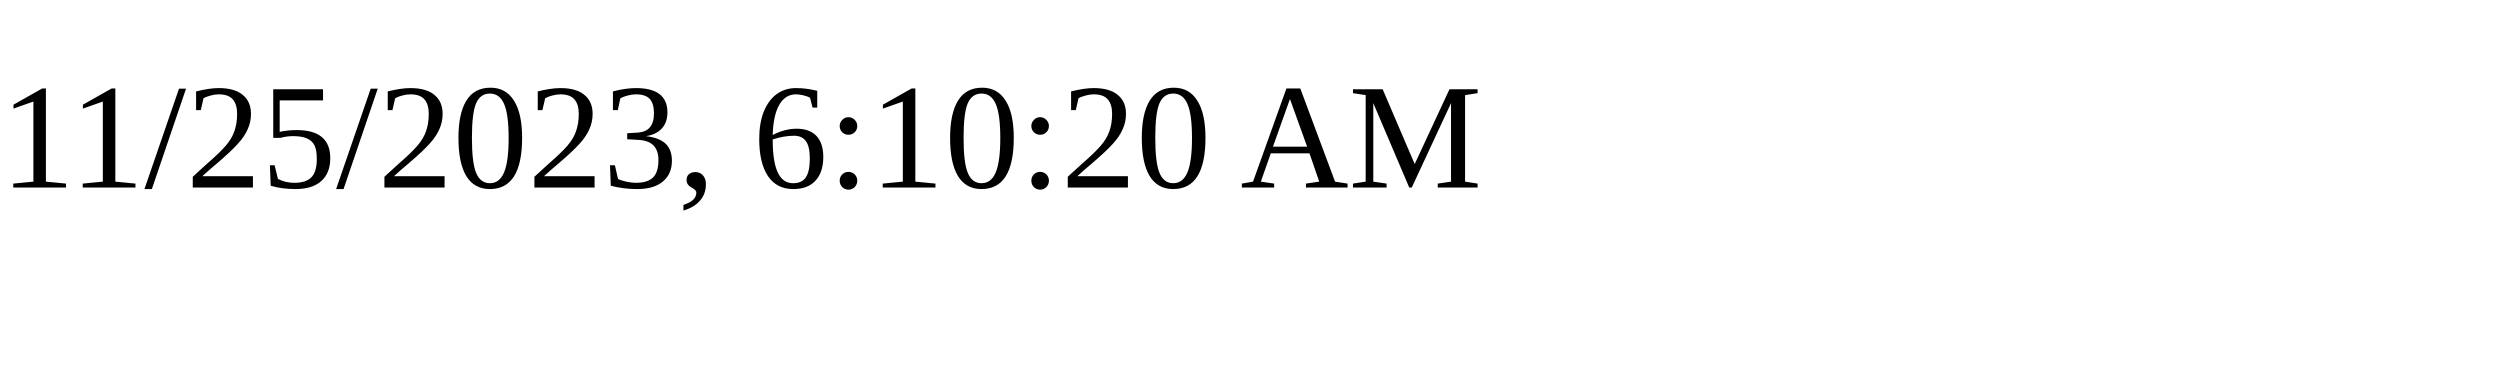
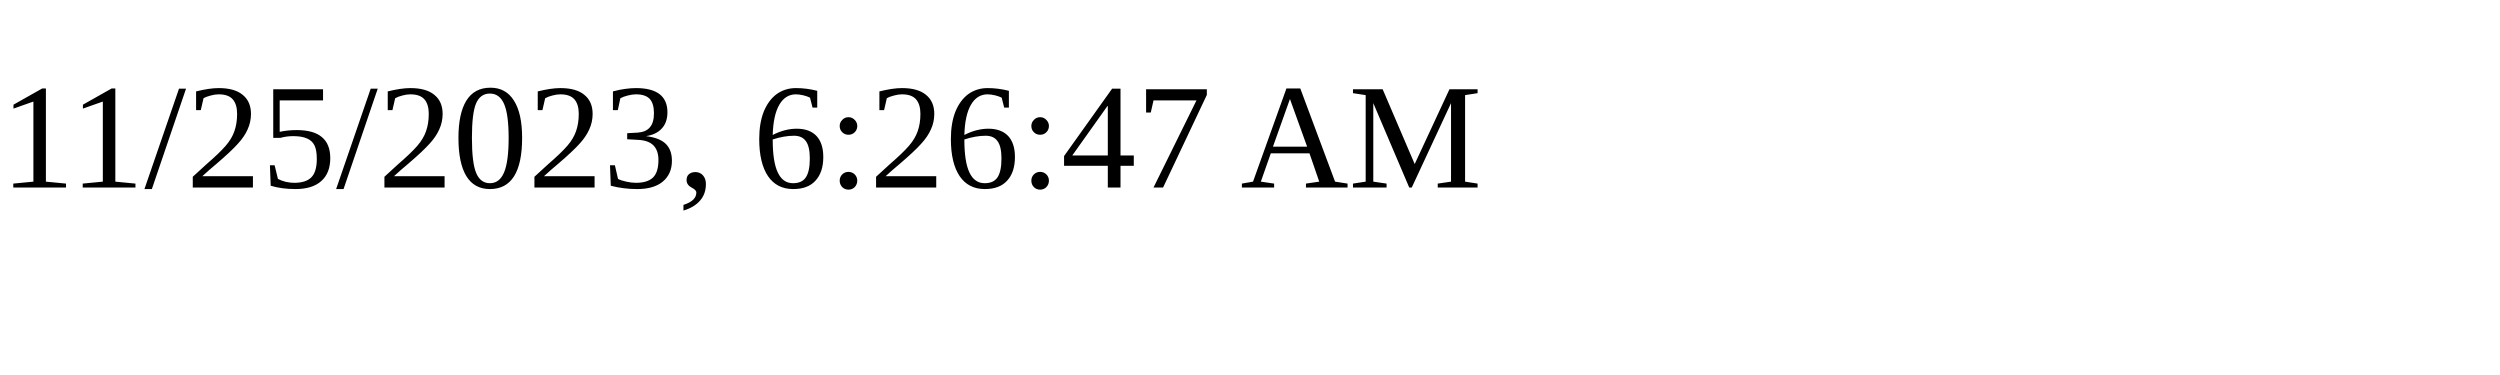
<svg xmlns="http://www.w3.org/2000/svg" height="30" width="200">
-   <text x="0" y="15">11/25/2023, 6:10:20 AM</text>
+   <text x="0" y="15">11/25/2023, 6:26:47 AM</text>
</svg>
